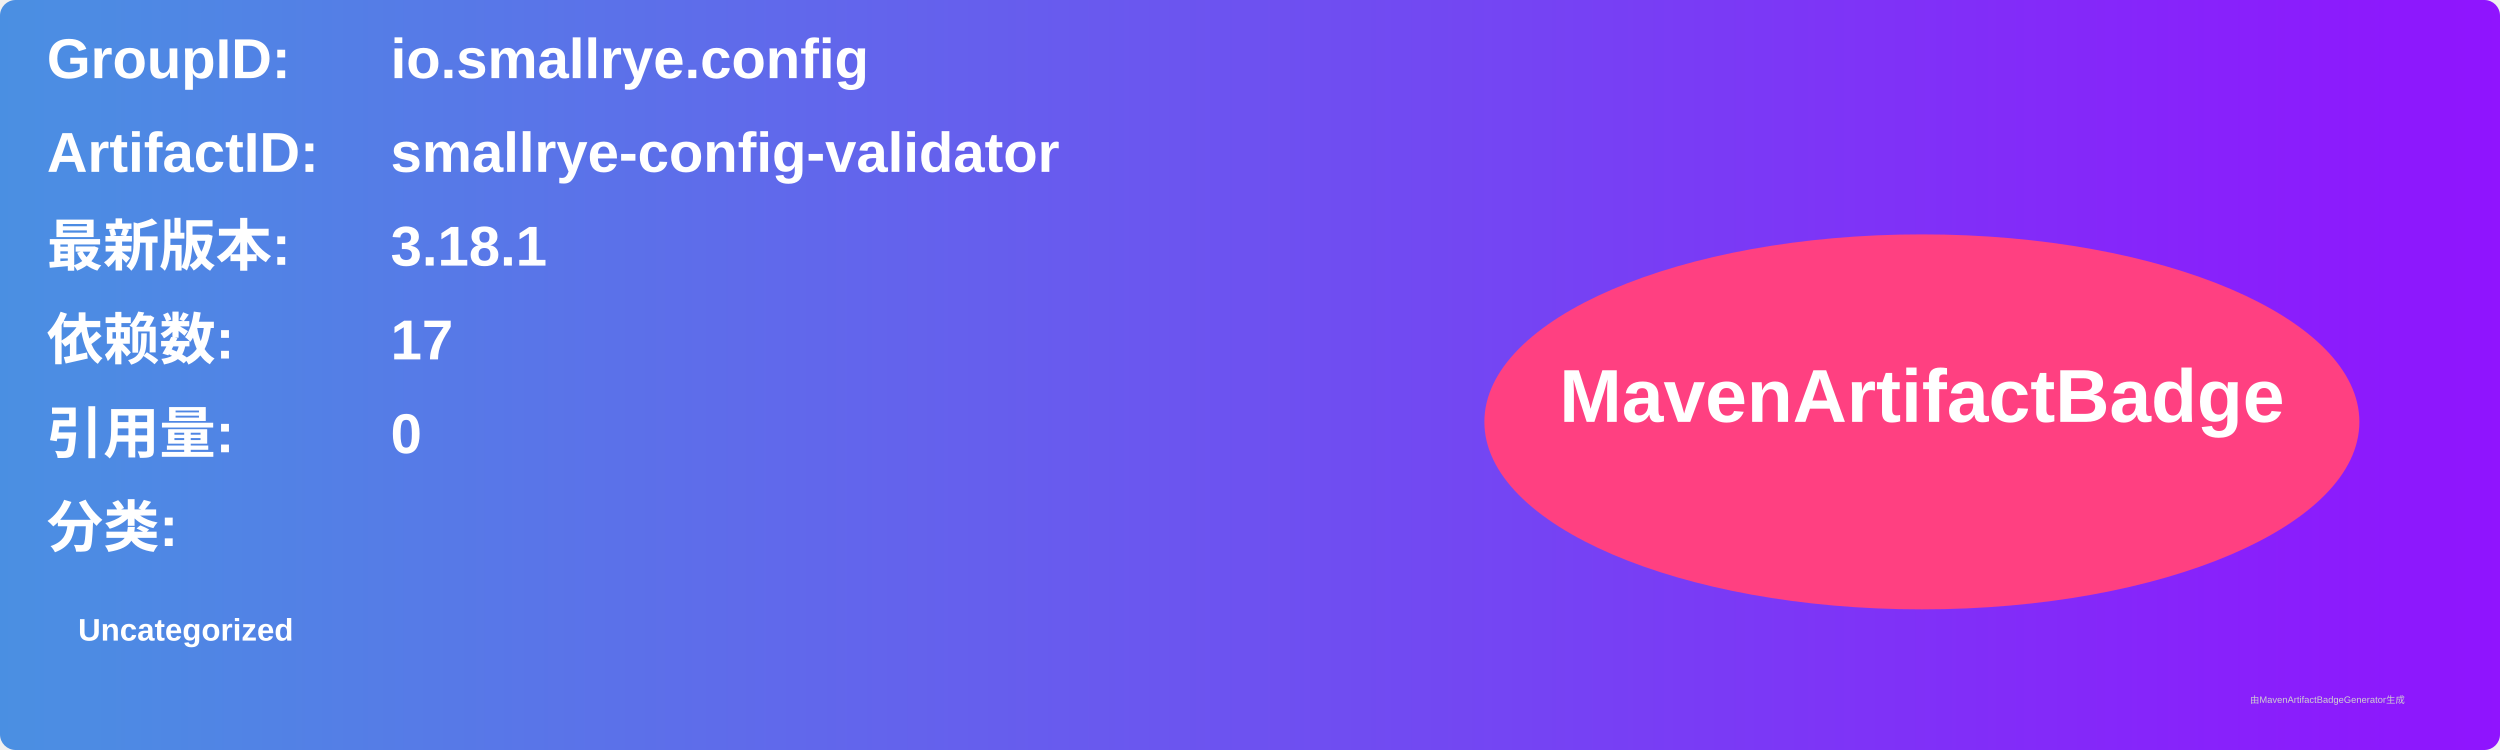
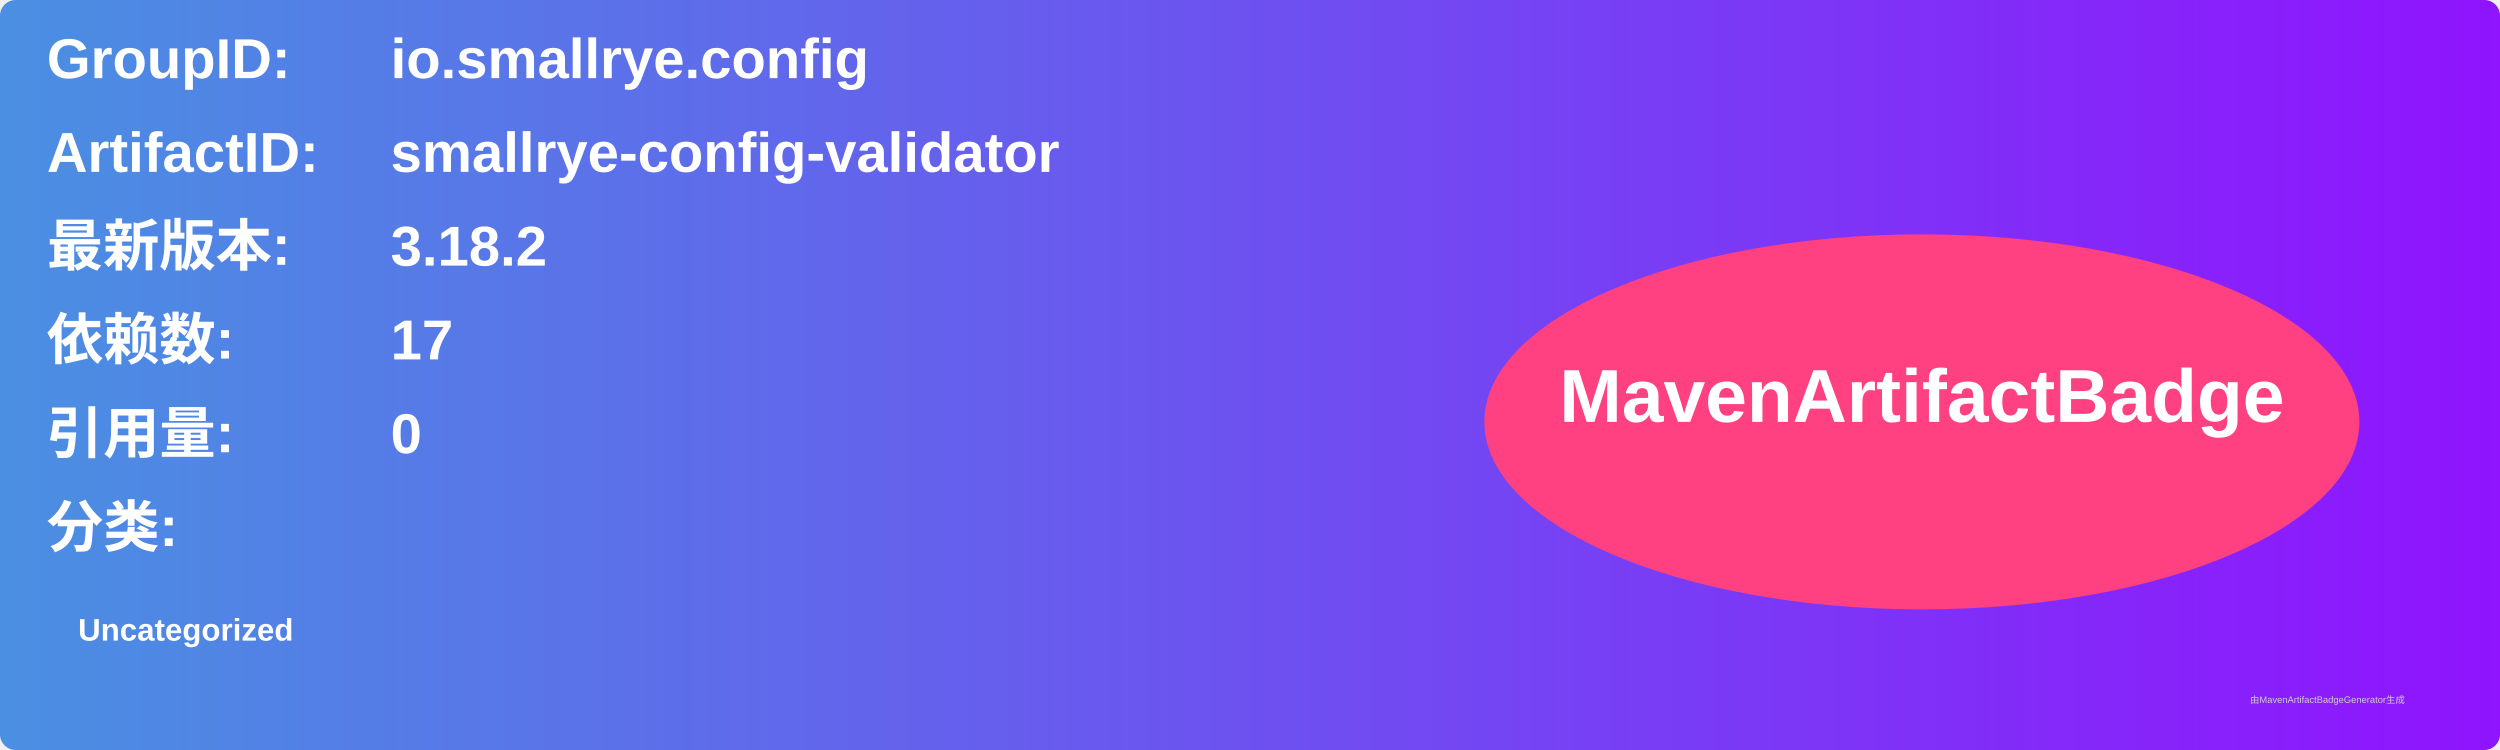
<svg xmlns="http://www.w3.org/2000/svg" width="800" height="240" viewBox="0 0 800 240">
  <linearGradient id="grad" x1="0%" y1="0%" x2="100%" y2="0%">
    <stop offset="0%" stop-color="#4a90e2" />
    <stop offset="100%" stop-color="#9013fe" />
  </linearGradient>
  <rect width="100%" height="100%" rx="5" ry="5" fill="url(#grad)" />
  <g transform="translate(15, 15)">
    <text x="0" y="10" font-family="Arial" font-size="18" fill="white" font-weight="bold" width="260">GroupID:</text>
    <text x="110" y="10" font-family="Arial" font-size="18" fill="white" font-weight="bold" width="460">io.smallrye.config</text>
    <text x="0" y="40" font-family="Arial" font-size="18" fill="white" font-weight="bold" width="260">ArtifactID:</text>
    <text x="110" y="40" font-family="Arial" font-size="18" fill="white" font-weight="bold" width="460">smallrye-config-validator</text>
    <text x="0" y="70" font-family="Arial" font-size="18" fill="white" font-weight="bold">最新版本:</text>
    <text x="110" y="70" font-family="Arial" font-size="18" fill="white" font-weight="bold">
-       <tspan font-weight="bold">3.18.1</tspan>
+       <tspan font-weight="bold">3.18.2</tspan>
    </text>
    <text x="0" y="100" font-family="Arial" font-size="18" fill="white" font-weight="bold">依赖数: </text>
    <text x="110" y="100" font-family="Arial" font-size="18" fill="white">
      <tspan font-weight="bold">17</tspan>
    </text>
    <text x="0" y="130" font-family="Arial" font-size="18" fill="white" font-weight="bold">引用量: </text>
    <text x="110" y="130" font-family="Arial" font-size="18" fill="white">
      <tspan font-weight="bold">0</tspan>
    </text>
    <text x="0" y="160" font-family="Arial" font-size="18" fill="white" font-weight="bold">分类:</text>
    <text x="10" y="190" font-family="Arial" font-size="10" fill="white">
      <tspan font-weight="bold">Uncategorized</tspan>
    </text>
    <ellipse cx="600" cy="120" rx="140" ry="60" fill="#ff4081" />
    <text x="600" y="120" text-anchor="middle" font-family="Arial" font-size="24" fill="white" font-weight="bold">MavenArtifactBadge</text>
  </g>
  <text x="720" y="225" font-family="Arial" font-size="3" fill="#d0d0d0">由MavenArtifactBadgeGenerator生成</text>
</svg>
